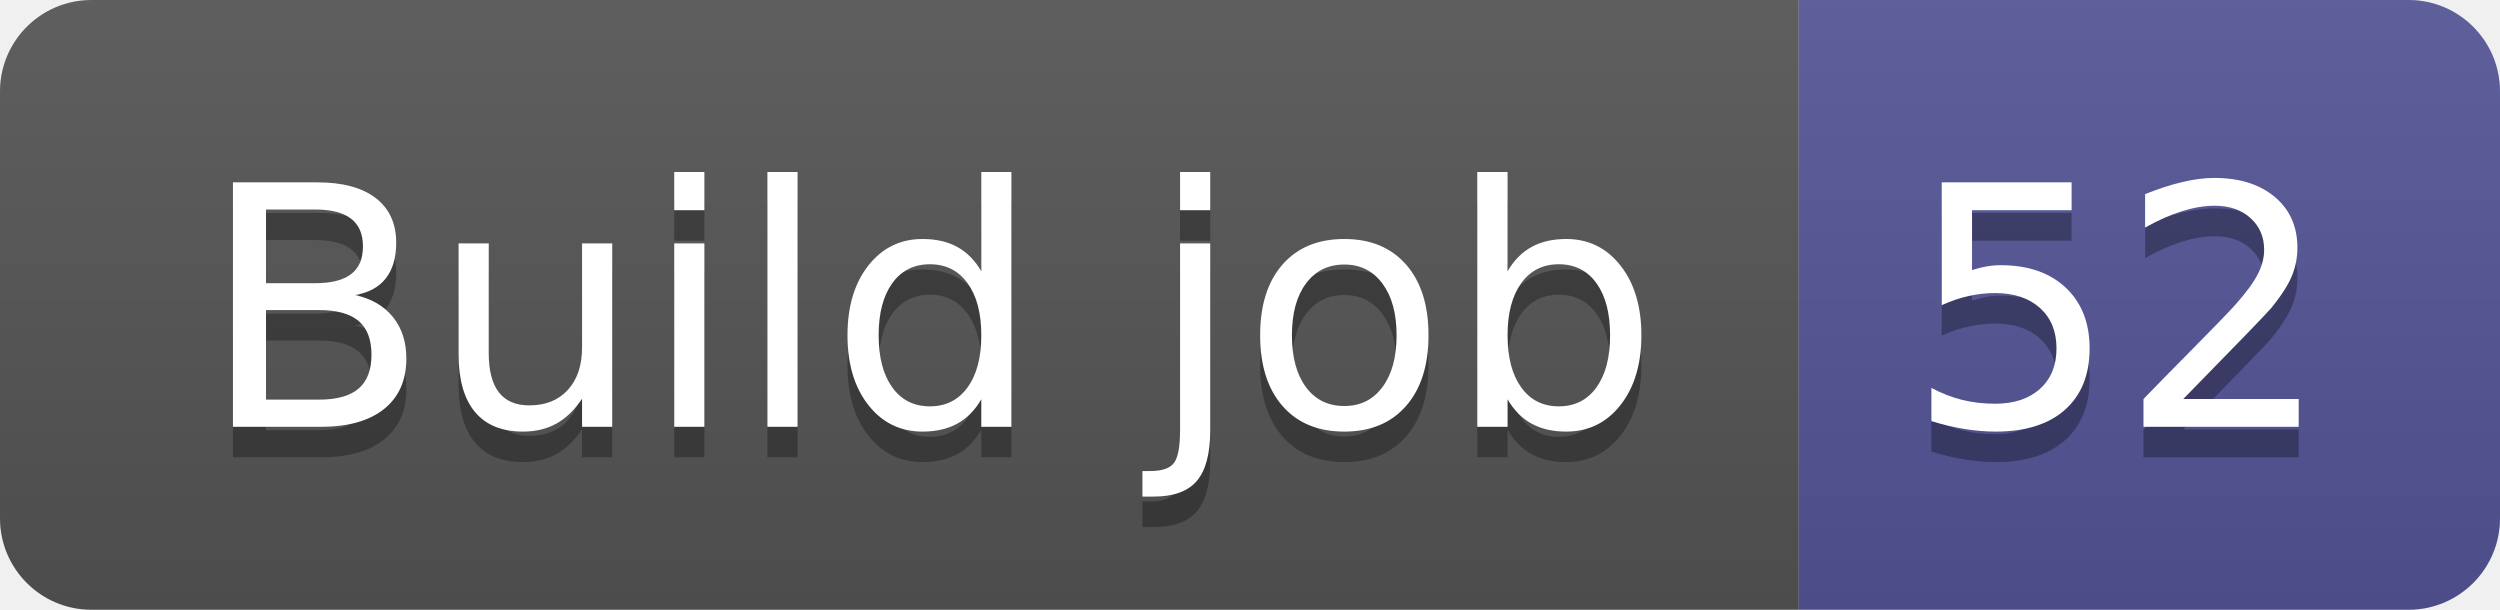
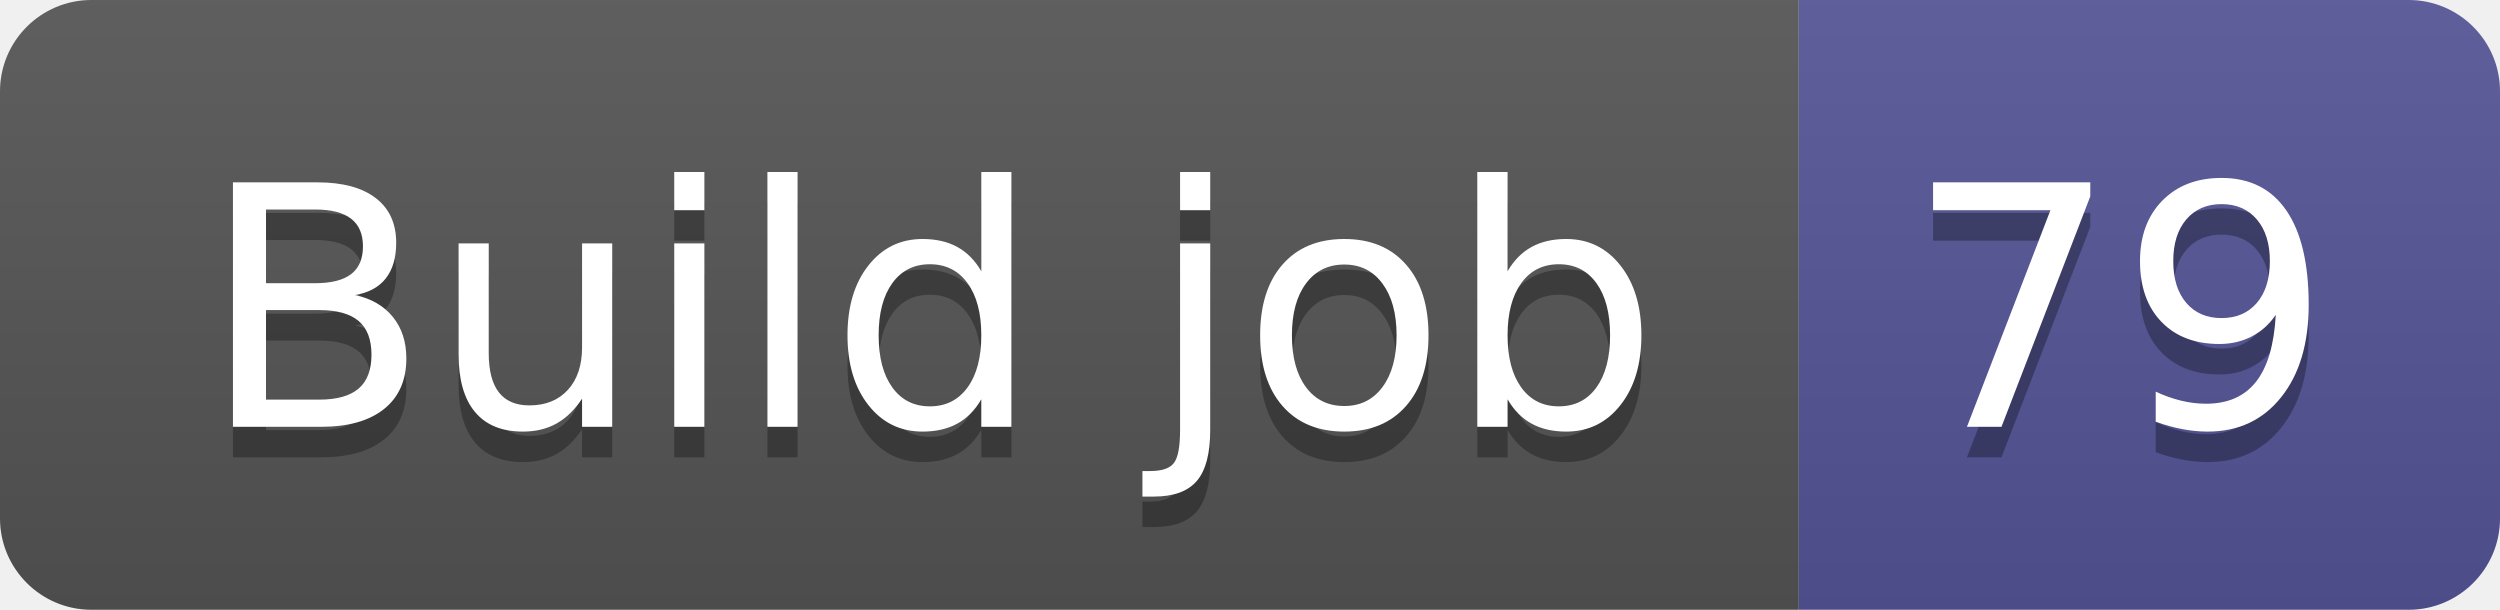
- <svg xmlns="http://www.w3.org/2000/svg" width="82" height="20" role="img" aria-label="Build job: 52">
+ <svg xmlns="http://www.w3.org/2000/svg" width="82" height="20" role="img" aria-label="Build job: 79">
  <linearGradient id="s" x2="0" y2="100%">
    <stop offset="0" stop-color="#bbb" stop-opacity=".1" />
    <stop offset="1" stop-opacity=".1" />
  </linearGradient>
  <clipPath id="r">
    <rect width="82" height="20" rx="3" fill="#fff" />
  </clipPath>
  <g clip-path="url(#r)">
    <rect width="59" height="20" fill="#555" />
    <rect x="59" width="23" height="20" fill="#535597" />
    <rect width="82" height="20" fill="url(#s)" />
  </g>
  <g fill="#fff" text-anchor="middle" font-family="Verdana,Geneva,DejaVu Sans,sans-serif" text-rendering="geometricPrecision" font-size="110">
    <text aria-hidden="true" x="305" y="150" fill="#010101" fill-opacity=".3" transform="scale(.1)" textLength="490">Build job</text>
    <text x="305" y="140" transform="scale(.1)" fill="#fff" textLength="490">Build job</text>
-     <text aria-hidden="true" x="695" y="150" fill="#010101" fill-opacity=".3" transform="scale(.1)" textLength="130">52</text>
-     <text x="695" y="140" transform="scale(.1)" fill="#fff" textLength="130">52</text>
+     <text aria-hidden="true" x="695" y="150" fill="#010101" fill-opacity=".3" transform="scale(.1)" textLength="130">79</text>
+     <text x="695" y="140" transform="scale(.1)" fill="#fff" textLength="130">79</text>
  </g>
</svg>
